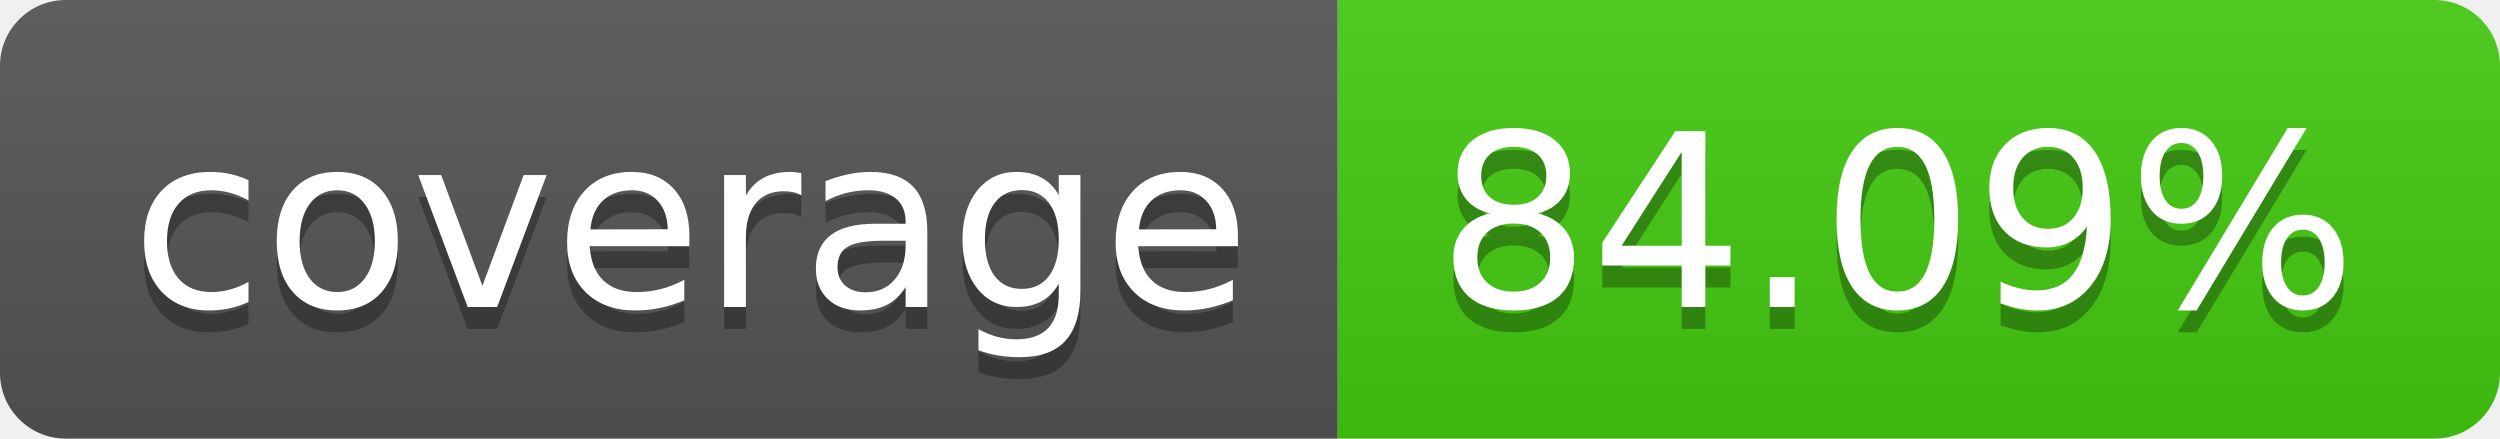
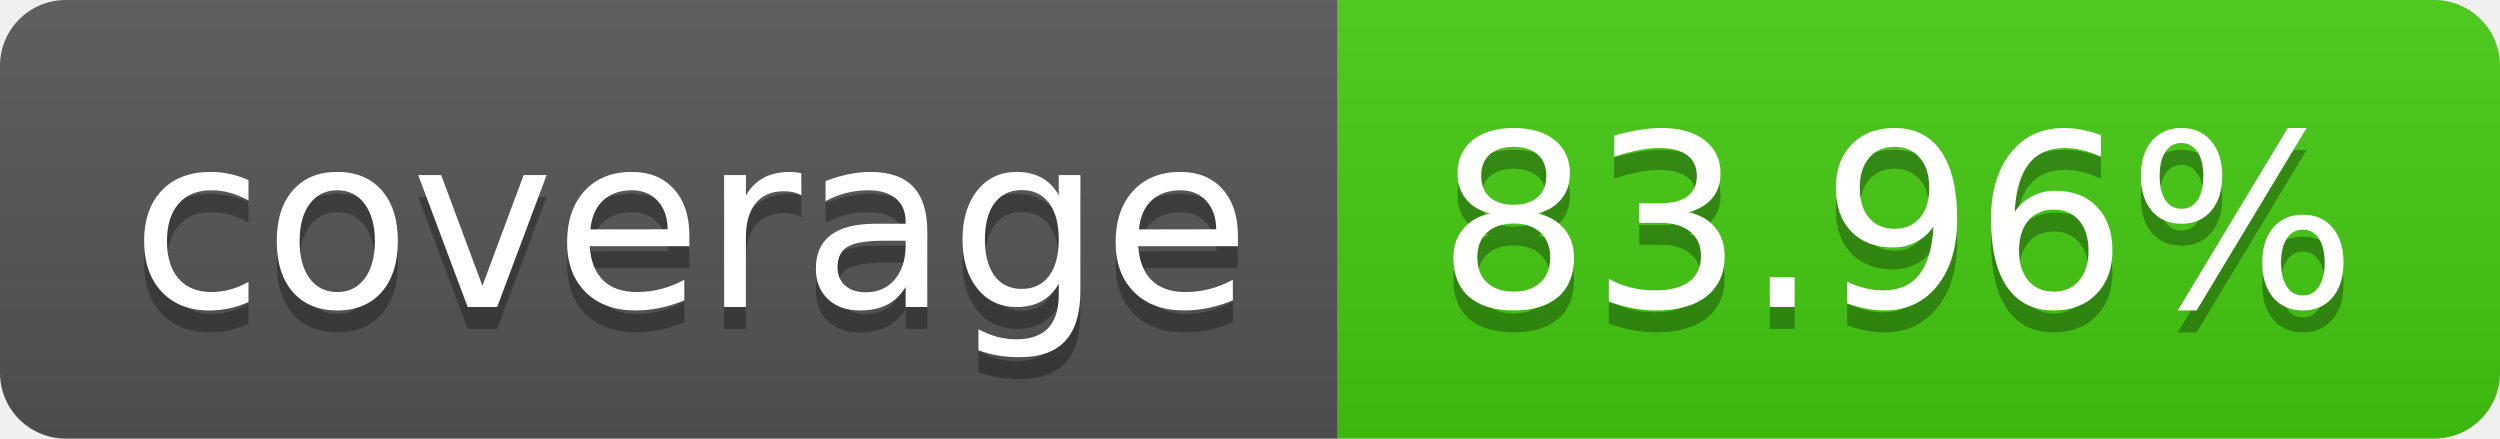
- <svg xmlns="http://www.w3.org/2000/svg" width="114" height="20" role="img" aria-label="coverage: 84.09%">
+ <svg xmlns="http://www.w3.org/2000/svg" width="114" height="20" role="img" aria-label="coverage: 83.96%">
  <linearGradient id="s" x2="0" y2="100%">
    <stop offset="0" stop-color="#bbb" stop-opacity=".1" />
    <stop offset="1" stop-opacity=".1" />
  </linearGradient>
  <clipPath id="r">
    <rect width="114" height="20" rx="3" fill="#fff" />
  </clipPath>
  <g clip-path="url(#r)">
    <rect width="61" height="20" fill="#555" />
    <rect x="61" width="53" height="20" fill="#4c1" />
    <rect width="114" height="20" fill="url(#s)" />
  </g>
  <g fill="#fff" text-anchor="middle" font-family="Verdana,Geneva,DejaVu Sans,sans-serif" text-rendering="geometricPrecision" font-size="110">
    <text aria-hidden="true" x="315" y="150" fill="#010101" fill-opacity=".3" transform="scale(.1)" textLength="510">coverage</text>
    <text x="315" y="140" transform="scale(.1)" fill="#fff" textLength="510">coverage</text>
-     <text aria-hidden="true" x="865" y="150" fill="#010101" fill-opacity=".3" transform="scale(.1)" textLength="430">84.09%</text>
-     <text x="865" y="140" transform="scale(.1)" fill="#fff" textLength="430">84.09%</text>
+     <text aria-hidden="true" x="865" y="150" fill="#010101" fill-opacity=".3" transform="scale(.1)" textLength="430">83.96%</text>
+     <text x="865" y="140" transform="scale(.1)" fill="#fff" textLength="430">83.96%</text>
  </g>
</svg>
